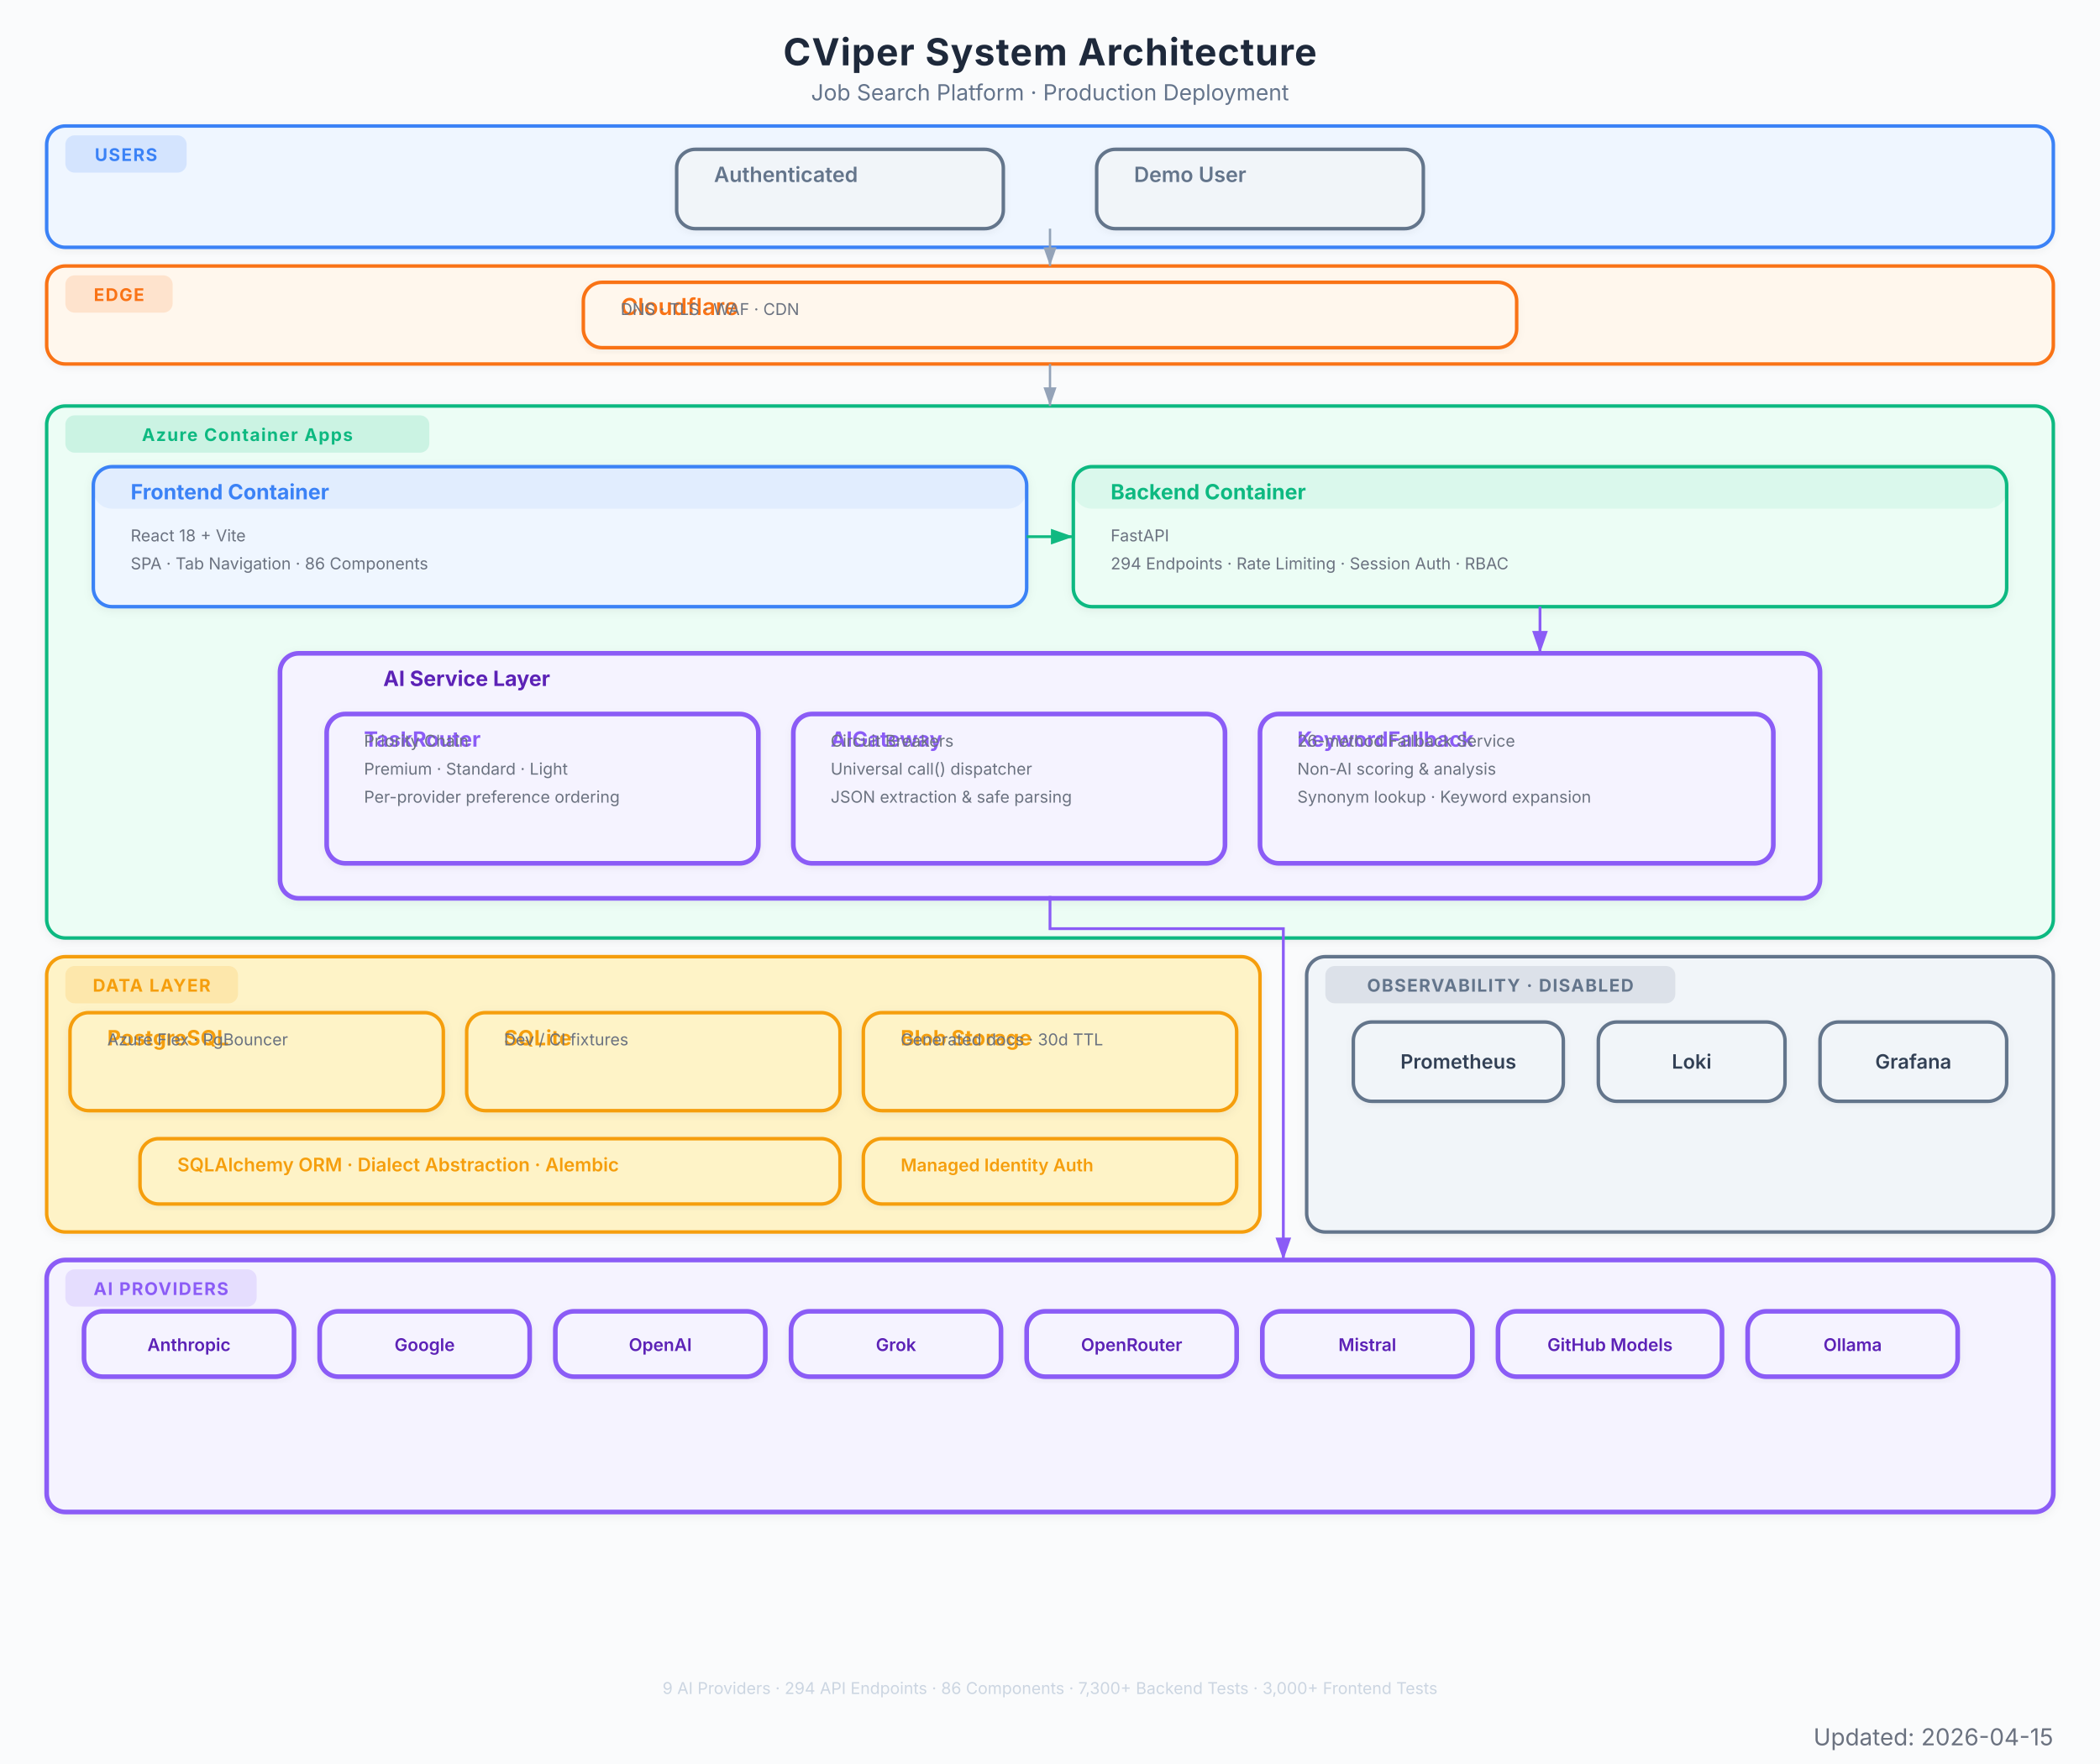
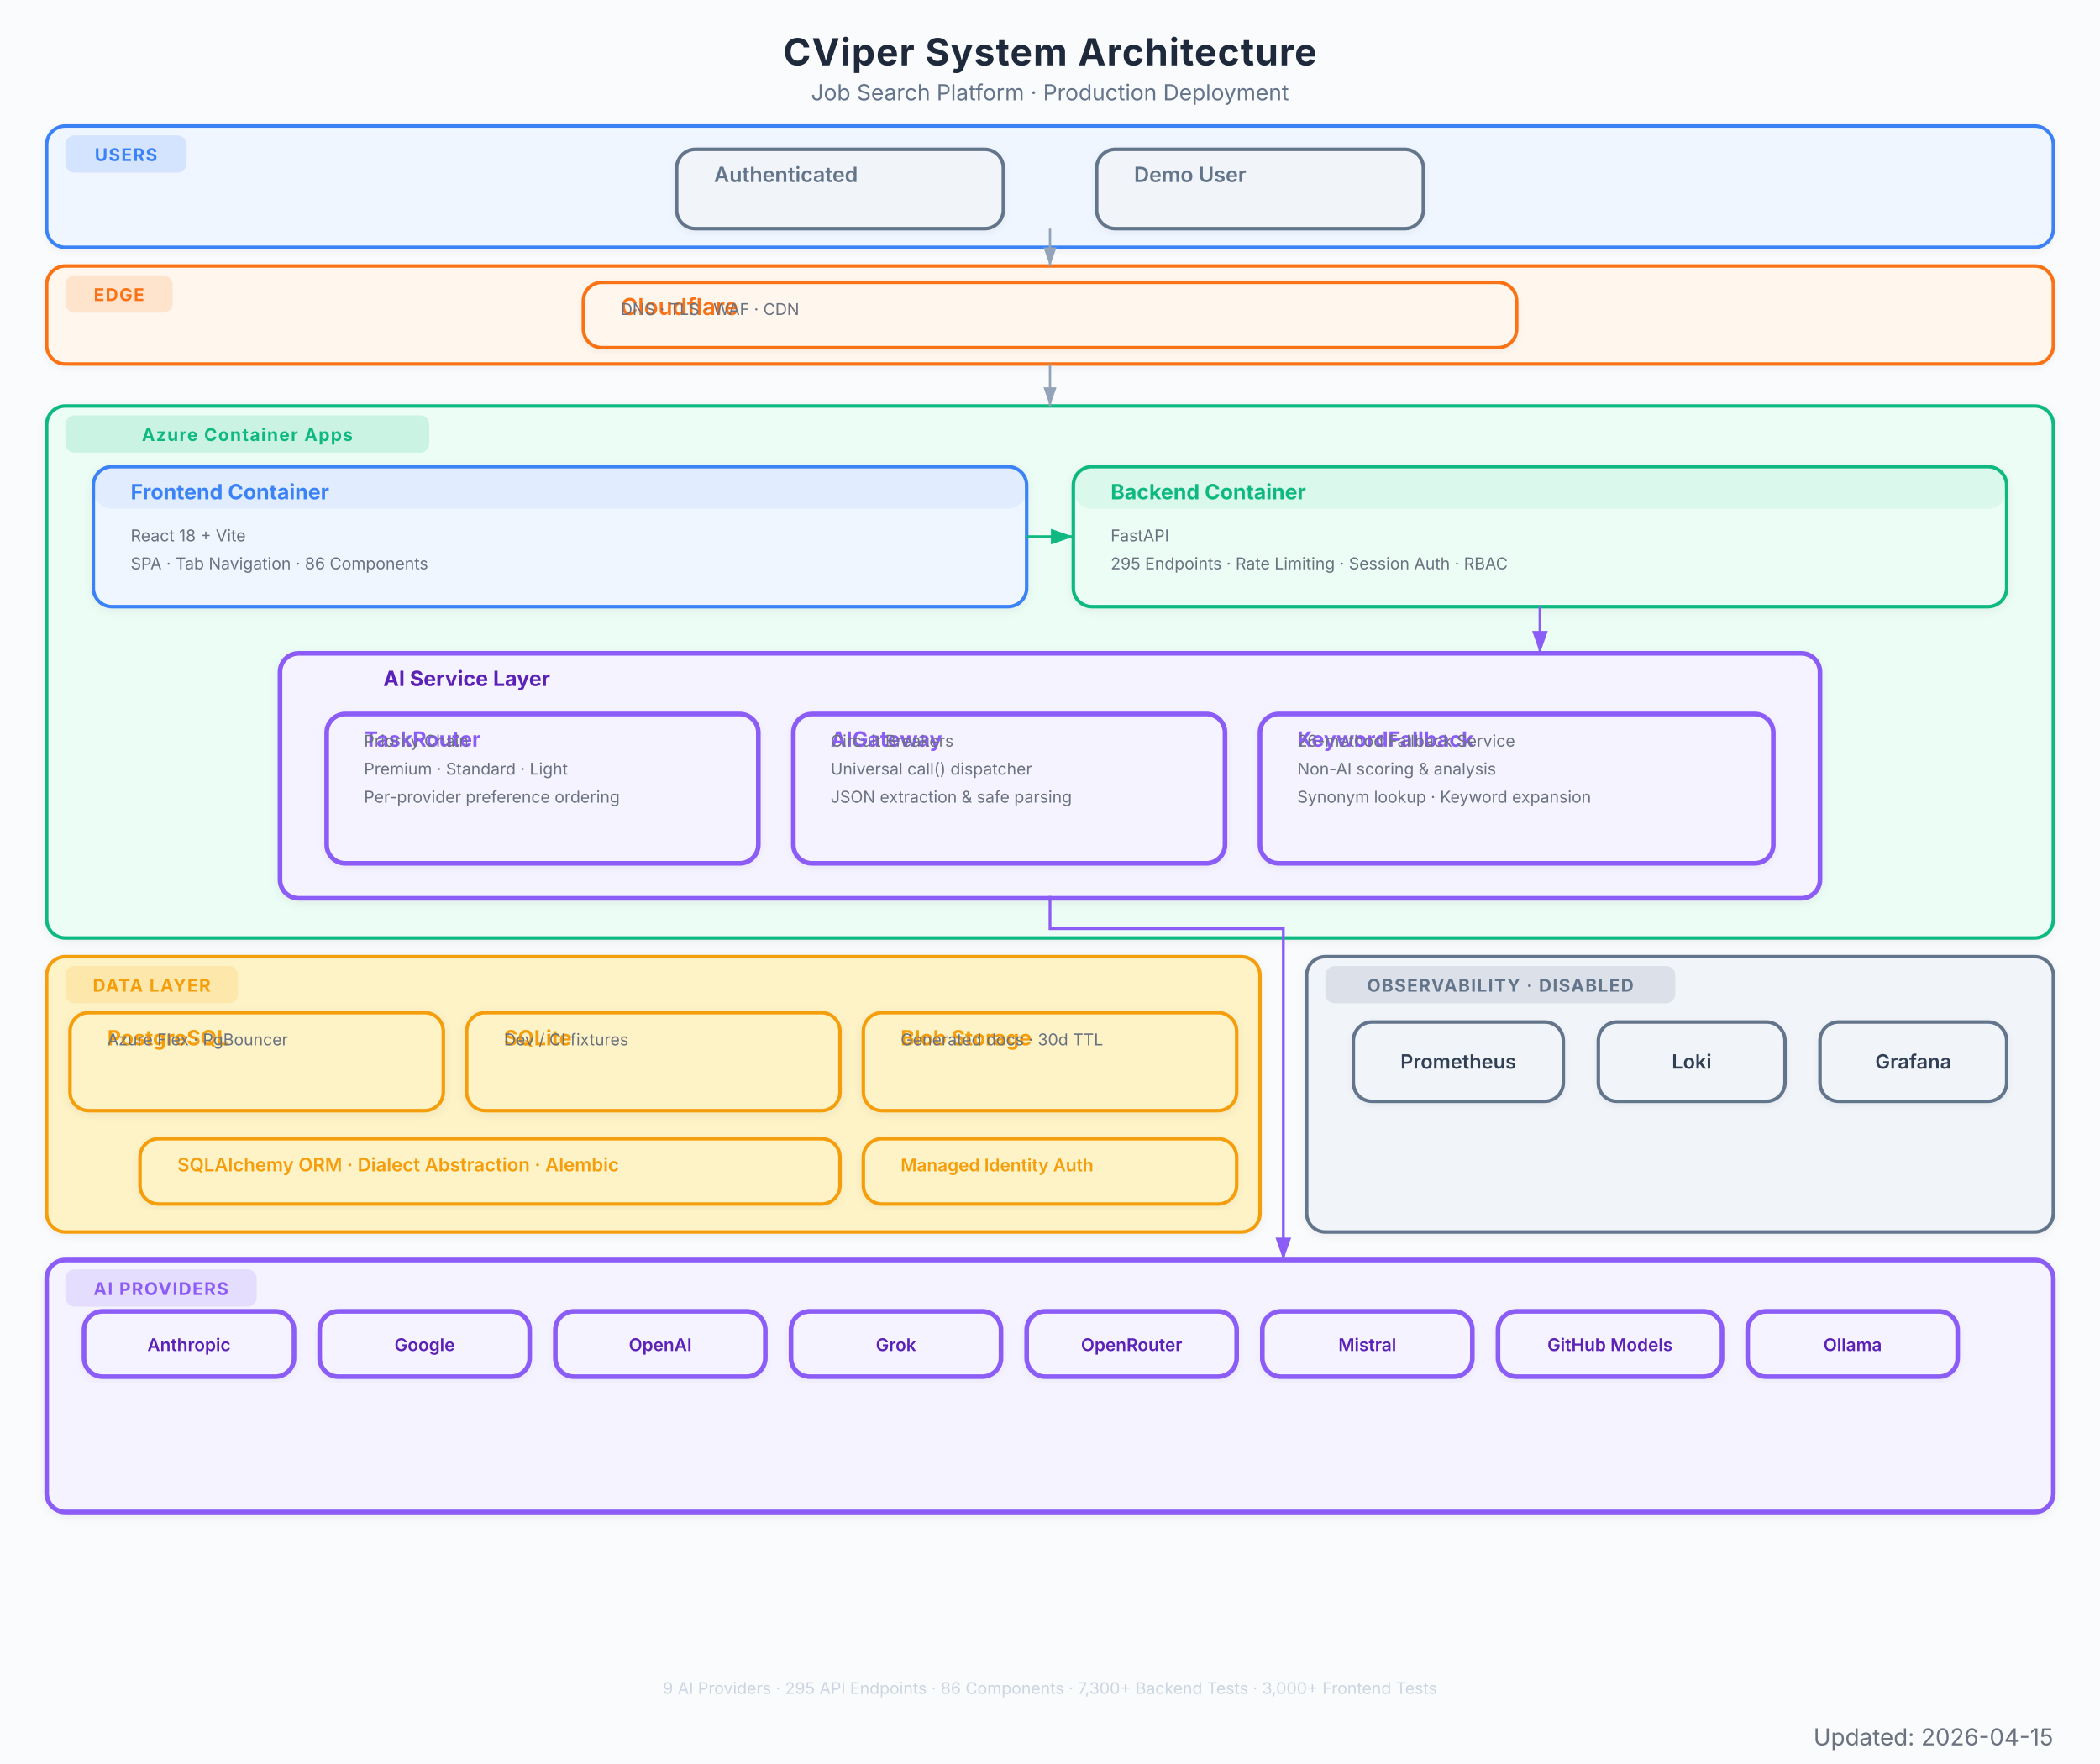
<svg xmlns="http://www.w3.org/2000/svg" viewBox="0 0 900 756" font-family="Inter, system-ui, -apple-system, sans-serif">
  <defs>
    <marker id="arrow" viewBox="0 0 10 7" refX="10" refY="3.5" markerWidth="8" markerHeight="6" orient="auto-start-reverse">
      <path d="M 0 0 L 10 3.5 L 0 7 z" fill="#94a3b8" />
    </marker>
    <marker id="arrow-red" viewBox="0 0 10 7" refX="10" refY="3.5" markerWidth="8" markerHeight="6" orient="auto-start-reverse">
      <path d="M 0 0 L 10 3.5 L 0 7 z" fill="#EF4444" />
    </marker>
    <marker id="arrow-blue" viewBox="0 0 10 7" refX="10" refY="3.5" markerWidth="8" markerHeight="6" orient="auto-start-reverse">
      <path d="M 0 0 L 10 3.5 L 0 7 z" fill="#3B82F6" />
    </marker>
    <marker id="arrow-green" viewBox="0 0 10 7" refX="10" refY="3.5" markerWidth="8" markerHeight="6" orient="auto-start-reverse">
      <path d="M 0 0 L 10 3.5 L 0 7 z" fill="#10B981" />
    </marker>
    <marker id="arrow-amber" viewBox="0 0 10 7" refX="10" refY="3.5" markerWidth="8" markerHeight="6" orient="auto-start-reverse">
      <path d="M 0 0 L 10 3.5 L 0 7 z" fill="#F97316" />
    </marker>
    <marker id="arrow-purple" viewBox="0 0 10 7" refX="10" refY="3.5" markerWidth="8" markerHeight="6" orient="auto-start-reverse">
      <path d="M 0 0 L 10 3.5 L 0 7 z" fill="#8B5CF6" />
    </marker>
    <filter id="shadow">
      <feDropShadow dx="0" dy="1" stdDeviation="2" flood-color="#000" flood-opacity="0.06" />
    </filter>
    <filter id="shadow-lg">
      <feDropShadow dx="0" dy="2" stdDeviation="3.5" flood-color="#000" flood-opacity="0.09" />
    </filter>
    <filter id="shadow-light">
      <feDropShadow dx="0" dy="1" stdDeviation="1.5" flood-color="#000" flood-opacity="0.05" />
    </filter>
  </defs>
  <rect width="900" height="756" fill="#fafbfc" />
  <text x="450" y="28" text-anchor="middle" font-size="16" font-weight="700" fill="#1e293b" letter-spacing="0.4">CViper System Architecture</text>
  <text x="450" y="43" text-anchor="middle" font-size="9.5" fill="#64748b">Job Search Platform  ·  Production Deployment</text>
  <g filter="url(#shadow-light)">
    <rect x="20" y="54" width="860" height="52" rx="8" fill="#eff6ff" stroke="#3B82F6" stroke-width="1.5" />
    <rect x="28" y="58" width="52" height="16" rx="4" fill="#3B82F6" opacity="0.15" />
    <text x="54" y="69" text-anchor="middle" font-size="7.5" font-weight="700" fill="#3B82F6" letter-spacing="0.5">USERS</text>
  </g>
  <g filter="url(#shadow-light)">
    <rect x="290" y="64" width="140" height="34" rx="8" fill="#f1f5f9" stroke="#64748b" stroke-width="1.5" />
    <rect x="290" y="64" width="140" height="0" rx="8" fill="#64748b" opacity="0.08" />
    <text x="306" y="78" font-size="9" font-weight="600" fill="#64748b">Authenticated</text>
  </g>
  <g filter="url(#shadow-light)">
    <rect x="470" y="64" width="140" height="34" rx="8" fill="#f1f5f9" stroke="#64748b" stroke-width="1.5" />
    <rect x="470" y="64" width="140" height="0" rx="8" fill="#64748b" opacity="0.08" />
    <text x="486" y="78" font-size="9" font-weight="600" fill="#64748b">Demo User</text>
  </g>
  <g filter="url(#shadow-light)">
    <rect x="20" y="114" width="860" height="42" rx="8" fill="#fff7ed" stroke="#F97316" stroke-width="1.5" />
    <rect x="28" y="118" width="46" height="16" rx="4" fill="#F97316" opacity="0.15" />
    <text x="51" y="129" text-anchor="middle" font-size="7.5" font-weight="700" fill="#F97316" letter-spacing="0.5">EDGE</text>
  </g>
  <g filter="url(#shadow-light)">
    <rect x="250" y="121" width="400" height="28" rx="8" fill="#fff7ed" stroke="#F97316" stroke-width="1.5" />
    <rect x="250" y="121" width="400" height="0" rx="8" fill="#F97316" opacity="0.08" />
    <text x="266" y="135" font-size="10" font-weight="600" fill="#F97316">Cloudflare</text>
    <text x="266" y="135" font-size="7" fill="#6b7280">DNS  ·  TLS  ·  WAF  ·  CDN</text>
  </g>
  <g filter="url(#shadow)">
    <rect x="20" y="174" width="860" height="228" rx="8" fill="#ecfdf5" stroke="#10B981" stroke-width="1.5" />
    <rect x="28" y="178" width="156" height="16" rx="4" fill="#10B981" opacity="0.15" />
    <text x="106" y="189" text-anchor="middle" font-size="7.5" font-weight="700" fill="#10B981" letter-spacing="0.5">Azure Container Apps</text>
  </g>
  <g filter="url(#shadow)">
    <rect x="40" y="200" width="400" height="60" rx="8" fill="#eff6ff" stroke="#3B82F6" stroke-width="1.5" />
    <rect x="40" y="200" width="400" height="18" rx="8" fill="#3B82F6" opacity="0.08" />
    <text x="56" y="214" font-size="9" font-weight="700" fill="#3B82F6">Frontend Container</text>
    <text x="56" y="232" font-size="7" fill="#6b7280">React 18 + Vite</text>
    <text x="56" y="244" font-size="7" fill="#6b7280">SPA  ·  Tab Navigation  ·  86 Components</text>
  </g>
  <g filter="url(#shadow)">
    <rect x="460" y="200" width="400" height="60" rx="8" fill="#ecfdf5" stroke="#10B981" stroke-width="1.5" />
    <rect x="460" y="200" width="400" height="18" rx="8" fill="#10B981" opacity="0.08" />
    <text x="476" y="214" font-size="9" font-weight="700" fill="#10B981">Backend Container</text>
    <text x="476" y="232" font-size="7" fill="#6b7280">FastAPI</text>
-     <text x="476" y="244" font-size="7" fill="#6b7280">294 Endpoints  ·  Rate Limiting  ·  Session Auth  ·  RBAC</text>
+     <text x="476" y="244" font-size="7" fill="#6b7280">295 Endpoints  ·  Rate Limiting  ·  Session Auth  ·  RBAC</text>
  </g>
  <g filter="url(#shadow)">
    <rect x="120" y="280" width="660" height="105" rx="8" fill="#f5f3ff" stroke="#8B5CF6" stroke-width="2" />
    <text x="200" y="294" text-anchor="middle" font-size="9" font-weight="700" fill="#5b21b6">AI Service Layer</text>
  </g>
  <g filter="url(#shadow-light)">
    <rect x="140" y="306" width="185" height="64" rx="8" fill="#f5f3ff" stroke="#8B5CF6" stroke-width="2" />
    <rect x="140" y="306" width="185" height="0" rx="8" fill="#8B5CF6" opacity="0.08" />
    <text x="156" y="320" font-size="9" font-weight="700" fill="#8B5CF6">TaskRouter</text>
    <text x="156" y="320" font-size="7" fill="#6b7280">Priority Chain</text>
    <text x="156" y="332" font-size="7" fill="#6b7280">Premium  ·  Standard  ·  Light</text>
    <text x="156" y="344" font-size="7" fill="#6b7280">Per-provider preference ordering</text>
  </g>
  <g filter="url(#shadow-light)">
    <rect x="340" y="306" width="185" height="64" rx="8" fill="#f5f3ff" stroke="#8B5CF6" stroke-width="2" />
    <rect x="340" y="306" width="185" height="0" rx="8" fill="#8B5CF6" opacity="0.08" />
    <text x="356" y="320" font-size="9" font-weight="700" fill="#8B5CF6">AIGateway</text>
    <text x="356" y="320" font-size="7" fill="#6b7280">Circuit Breakers</text>
    <text x="356" y="332" font-size="7" fill="#6b7280">Universal call() dispatcher</text>
    <text x="356" y="344" font-size="7" fill="#6b7280">JSON extraction &amp; safe parsing</text>
  </g>
  <g filter="url(#shadow-light)">
    <rect x="540" y="306" width="220" height="64" rx="8" fill="#f5f3ff" stroke="#8B5CF6" stroke-width="2" />
    <rect x="540" y="306" width="220" height="0" rx="8" fill="#8B5CF6" opacity="0.08" />
    <text x="556" y="320" font-size="9" font-weight="700" fill="#8B5CF6">KeywordFallback</text>
    <text x="556" y="320" font-size="7" fill="#6b7280">26-method Fallback Service</text>
    <text x="556" y="332" font-size="7" fill="#6b7280">Non-AI scoring &amp; analysis</text>
    <text x="556" y="344" font-size="7" fill="#6b7280">Synonym lookup · Keyword expansion</text>
  </g>
  <g filter="url(#shadow)">
    <rect x="20" y="410" width="520" height="118" rx="8" fill="#fef3c7" stroke="#F59E0B" stroke-width="1.5" />
    <rect x="28" y="414" width="74" height="16" rx="4" fill="#F59E0B" opacity="0.15" />
    <text x="65" y="425" text-anchor="middle" font-size="7.5" font-weight="700" fill="#F59E0B" letter-spacing="0.5">DATA LAYER</text>
  </g>
  <g filter="url(#shadow)">
    <rect x="30" y="434" width="160" height="42" rx="8" fill="#fef3c7" stroke="#F59E0B" stroke-width="1.5" />
    <rect x="30" y="434" width="160" height="0" rx="8" fill="#F59E0B" opacity="0" />
    <text x="46" y="448" font-size="9" font-weight="700" fill="#F59E0B">PostgreSQL</text>
    <text x="46" y="448" font-size="7" fill="#6b7280">Azure Flex  ·  PgBouncer</text>
  </g>
  <g filter="url(#shadow)">
    <rect x="200" y="434" width="160" height="42" rx="8" fill="#fef3c7" stroke="#F59E0B" stroke-width="1.5" />
    <rect x="200" y="434" width="160" height="0" rx="8" fill="#F59E0B" opacity="0" />
    <text x="216" y="448" font-size="9" font-weight="700" fill="#F59E0B">SQLite</text>
    <text x="216" y="448" font-size="7" fill="#6b7280">Dev / CI fixtures</text>
  </g>
  <g filter="url(#shadow)">
    <rect x="370" y="434" width="160" height="42" rx="8" fill="#fef3c7" stroke="#F59E0B" stroke-width="1.5" />
    <rect x="370" y="434" width="160" height="0" rx="8" fill="#F59E0B" opacity="0" />
    <text x="386" y="448" font-size="9" font-weight="700" fill="#F59E0B">Blob Storage</text>
    <text x="386" y="448" font-size="7" fill="#6b7280">Generated docs  ·  30d TTL</text>
  </g>
  <g filter="url(#shadow-light)">
    <rect x="60" y="488" width="300" height="28" rx="8" fill="#fef3c7" stroke="#F59E0B" stroke-width="1.5" />
    <rect x="60" y="488" width="300" height="0" rx="8" fill="#F59E0B" opacity="0" />
    <text x="76" y="502" font-size="8" font-weight="600" fill="#F59E0B">SQLAlchemy ORM  ·  Dialect Abstraction  ·  Alembic</text>
  </g>
  <g filter="url(#shadow-light)">
    <rect x="370" y="488" width="160" height="28" rx="8" fill="#fef3c7" stroke="#F59E0B" stroke-width="1.5" />
    <rect x="370" y="488" width="160" height="0" rx="8" fill="#F59E0B" opacity="0" />
    <text x="386" y="502" font-size="7.5" font-weight="600" fill="#F59E0B">Managed Identity Auth</text>
  </g>
  <g filter="url(#shadow)">
    <rect x="20" y="540" width="860" height="108" rx="8" fill="#f5f3ff" stroke="#8B5CF6" stroke-width="2" />
    <rect x="28" y="544" width="82" height="16" rx="4" fill="#8B5CF6" opacity="0.15" />
    <text x="69" y="555" text-anchor="middle" font-size="7.5" font-weight="700" fill="#8B5CF6" letter-spacing="0.5">AI PROVIDERS</text>
  </g>
  <g filter="url(#shadow-light)">
    <rect x="36" y="562" width="90" height="28" rx="8" fill="#f5f3ff" stroke="#8B5CF6" stroke-width="2" />
    <text x="81" y="579" text-anchor="middle" font-size="7.5" font-weight="600" fill="#5b21b6">Anthropic</text>
  </g>
  <g filter="url(#shadow-light)">
    <rect x="137" y="562" width="90" height="28" rx="8" fill="#f5f3ff" stroke="#8B5CF6" stroke-width="2" />
    <text x="182" y="579" text-anchor="middle" font-size="7.5" font-weight="600" fill="#5b21b6">Google</text>
  </g>
  <g filter="url(#shadow-light)">
    <rect x="238" y="562" width="90" height="28" rx="8" fill="#f5f3ff" stroke="#8B5CF6" stroke-width="2" />
    <text x="283" y="579" text-anchor="middle" font-size="7.5" font-weight="600" fill="#5b21b6">OpenAI</text>
  </g>
  <g filter="url(#shadow-light)">
    <rect x="339" y="562" width="90" height="28" rx="8" fill="#f5f3ff" stroke="#8B5CF6" stroke-width="2" />
    <text x="384" y="579" text-anchor="middle" font-size="7.5" font-weight="600" fill="#5b21b6">Grok</text>
  </g>
  <g filter="url(#shadow-light)">
    <rect x="440" y="562" width="90" height="28" rx="8" fill="#f5f3ff" stroke="#8B5CF6" stroke-width="2" />
    <text x="485" y="579" text-anchor="middle" font-size="7.5" font-weight="600" fill="#5b21b6">OpenRouter</text>
  </g>
  <g filter="url(#shadow-light)">
    <rect x="541" y="562" width="90" height="28" rx="8" fill="#f5f3ff" stroke="#8B5CF6" stroke-width="2" />
    <text x="586" y="579" text-anchor="middle" font-size="7.5" font-weight="600" fill="#5b21b6">Mistral</text>
  </g>
  <g filter="url(#shadow-light)">
    <rect x="642" y="562" width="96" height="28" rx="8" fill="#f5f3ff" stroke="#8B5CF6" stroke-width="2" />
    <text x="690" y="579" text-anchor="middle" font-size="7.5" font-weight="600" fill="#5b21b6">GitHub Models</text>
  </g>
  <g filter="url(#shadow-light)">
    <rect x="749" y="562" width="90" height="28" rx="8" fill="#f5f3ff" stroke="#8B5CF6" stroke-width="2" />
    <text x="794" y="579" text-anchor="middle" font-size="7.5" font-weight="600" fill="#5b21b6">Ollama</text>
  </g>
  <g filter="url(#shadow)">
    <rect x="560" y="410" width="320" height="118" rx="8" fill="#f1f5f9" stroke="#64748b" stroke-width="1.5" />
    <rect x="568" y="414" width="150" height="16" rx="4" fill="#64748b" opacity="0.15" />
    <text x="643" y="425" text-anchor="middle" font-size="7.5" font-weight="700" fill="#64748b" letter-spacing="0.5">OBSERVABILITY · DISABLED</text>
  </g>
  <g filter="url(#shadow-light)">
    <rect x="580" y="438" width="90" height="34" rx="8" fill="#f1f5f9" stroke="#64748b" stroke-width="1.5" />
    <text x="625" y="458" text-anchor="middle" font-size="8.5" font-weight="600" fill="#334155">Prometheus</text>
  </g>
  <g filter="url(#shadow-light)">
    <rect x="685" y="438" width="80" height="34" rx="8" fill="#f1f5f9" stroke="#64748b" stroke-width="1.5" />
    <text x="725" y="458" text-anchor="middle" font-size="8.5" font-weight="600" fill="#334155">Loki</text>
  </g>
  <g filter="url(#shadow-light)">
    <rect x="780" y="438" width="80" height="34" rx="8" fill="#f1f5f9" stroke="#64748b" stroke-width="1.5" />
    <text x="820" y="458" text-anchor="middle" font-size="8.5" font-weight="600" fill="#334155">Grafana</text>
  </g>
  <path d="M 450 98 L 450 114" stroke="#94a3b8" stroke-width="1.0" fill="none" marker-end="url(#arrow)" />
  <path d="M 450 156 L 450 174" stroke="#94a3b8" stroke-width="1.0" fill="none" marker-end="url(#arrow)" />
  <path d="M 440 230 L 460 230" stroke="#10B981" stroke-width="1.2" fill="none" marker-end="url(#arrow-green)" />
  <path d="M 660 260 L 660 280" stroke="#8B5CF6" stroke-width="1.2" fill="none" marker-end="url(#arrow-purple)" />
  <path d="M 450 384 L 450 398 L 550 398 L 550 532 L 550 540" stroke="#8B5CF6" stroke-width="1.2" fill="none" marker-end="url(#arrow-purple)" />
-   <text x="450" y="726" text-anchor="middle" font-size="7" fill="#cbd5e1">9 AI Providers  ·  294 API Endpoints  ·  86 Components  ·  7,300+ Backend Tests  ·  3,000+ Frontend Tests</text>
+   <text x="450" y="726" text-anchor="middle" font-size="7" fill="#cbd5e1">9 AI Providers  ·  295 API Endpoints  ·  86 Components  ·  7,300+ Backend Tests  ·  3,000+ Frontend Tests</text>
  <text x="880" y="748" text-anchor="end" font-size="10" fill="#6B7280">Updated: 2026-04-15</text>
</svg>
